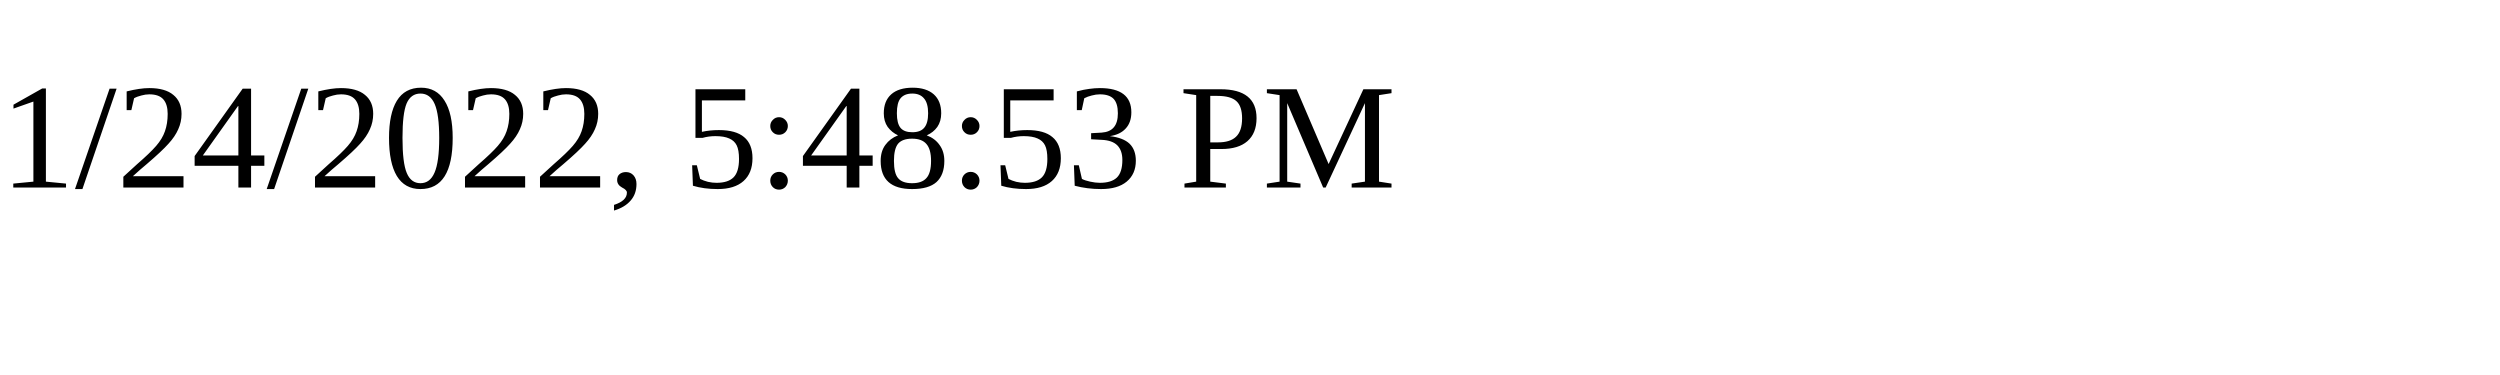
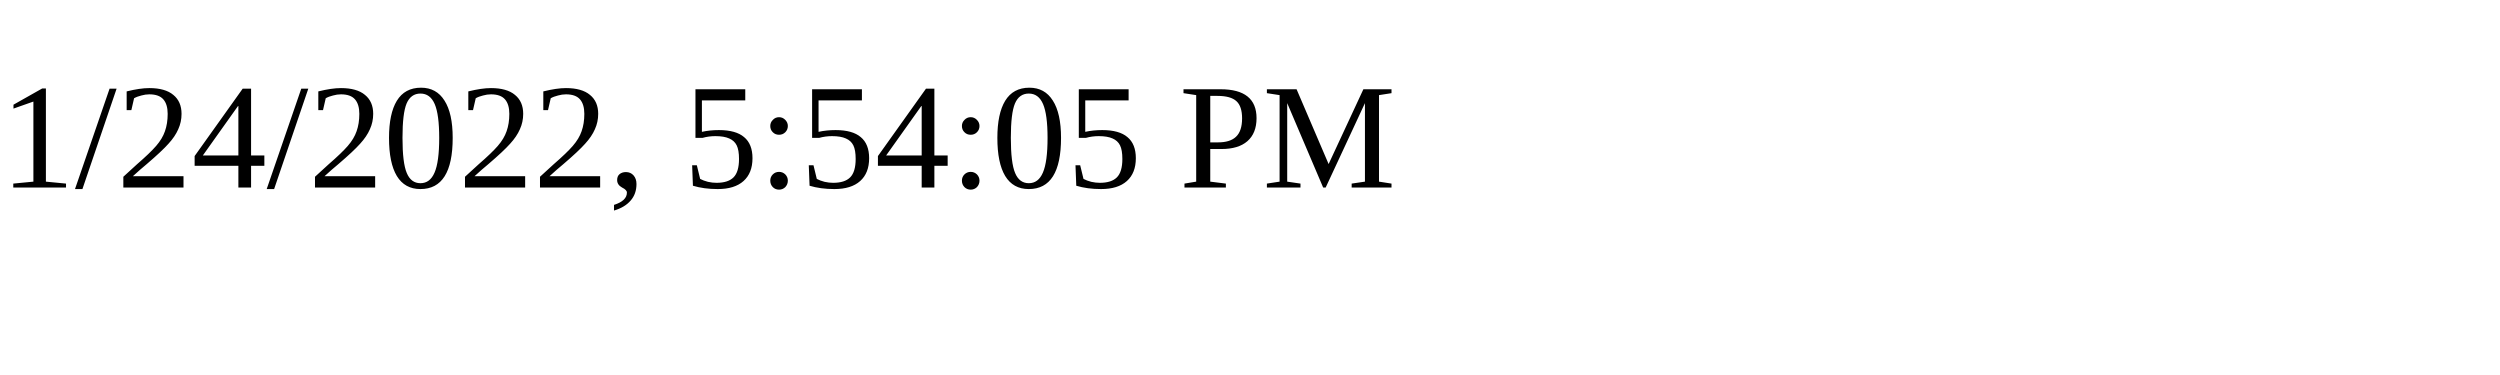
<svg xmlns="http://www.w3.org/2000/svg" height="30" width="200">
-   <text x="0" y="15">1/24/2022, 5:48:53 PM</text>
+   <text x="0" y="15">1/24/2022, 5:54:05 PM</text>
</svg>
